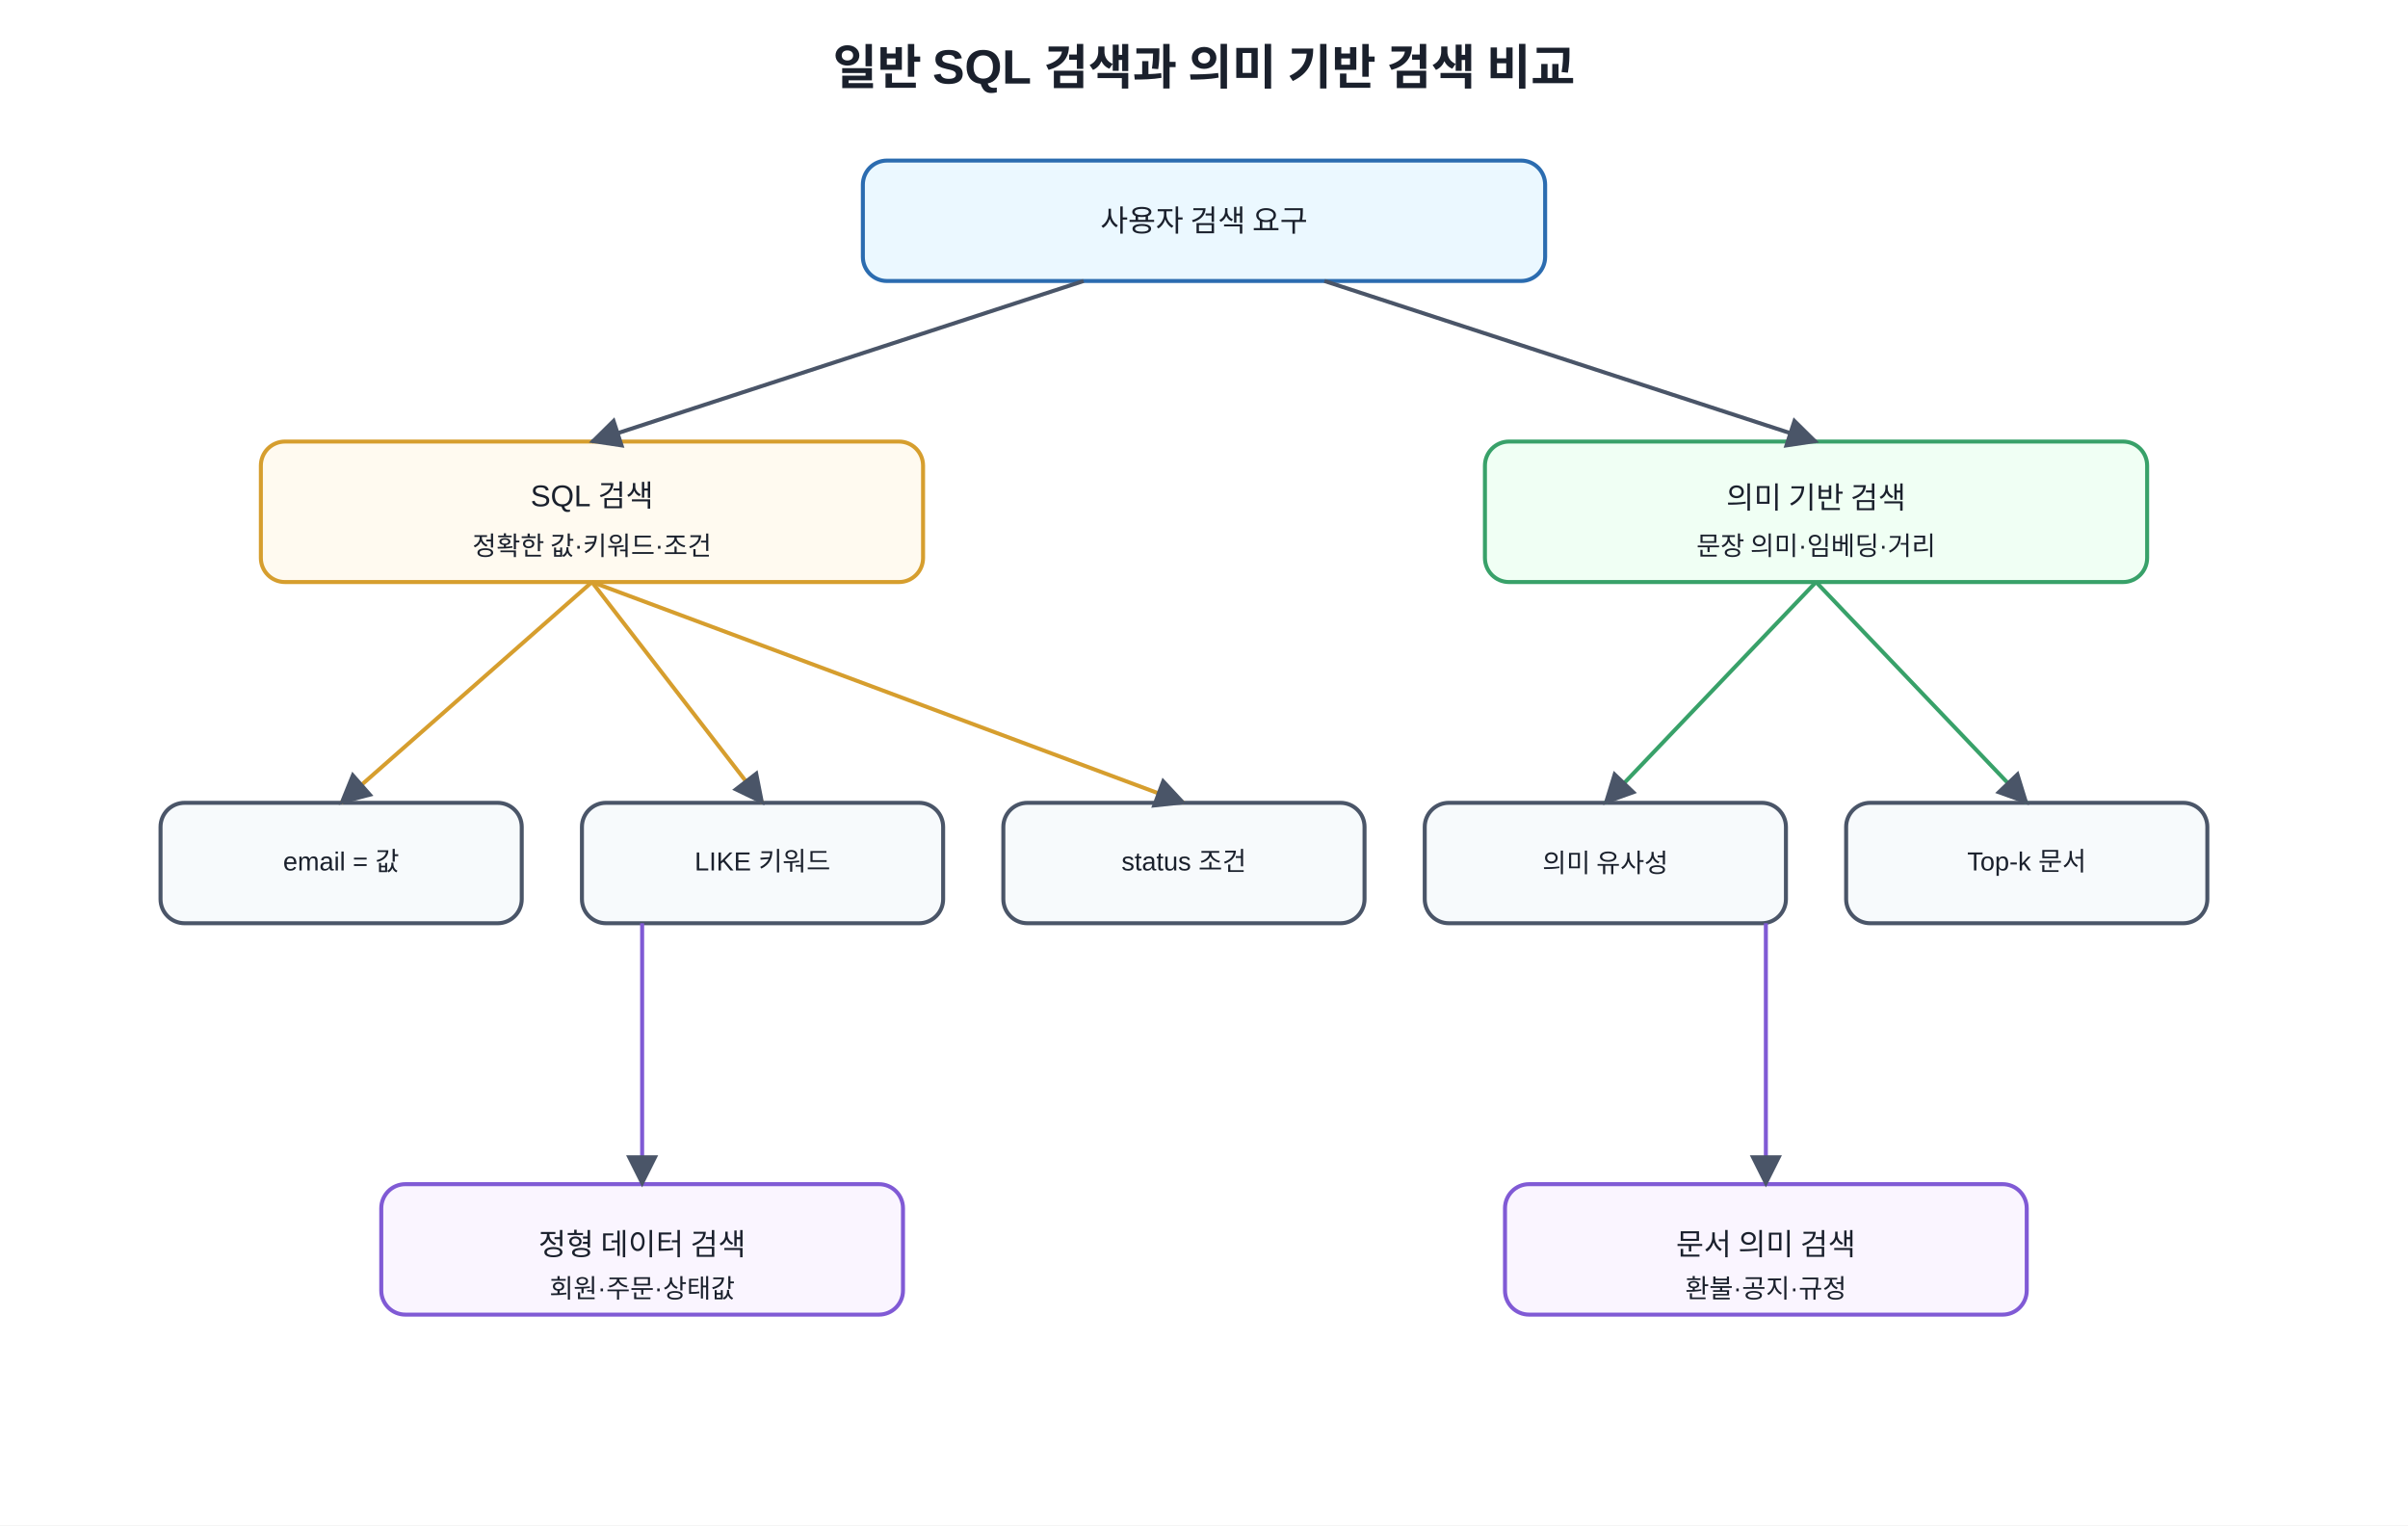
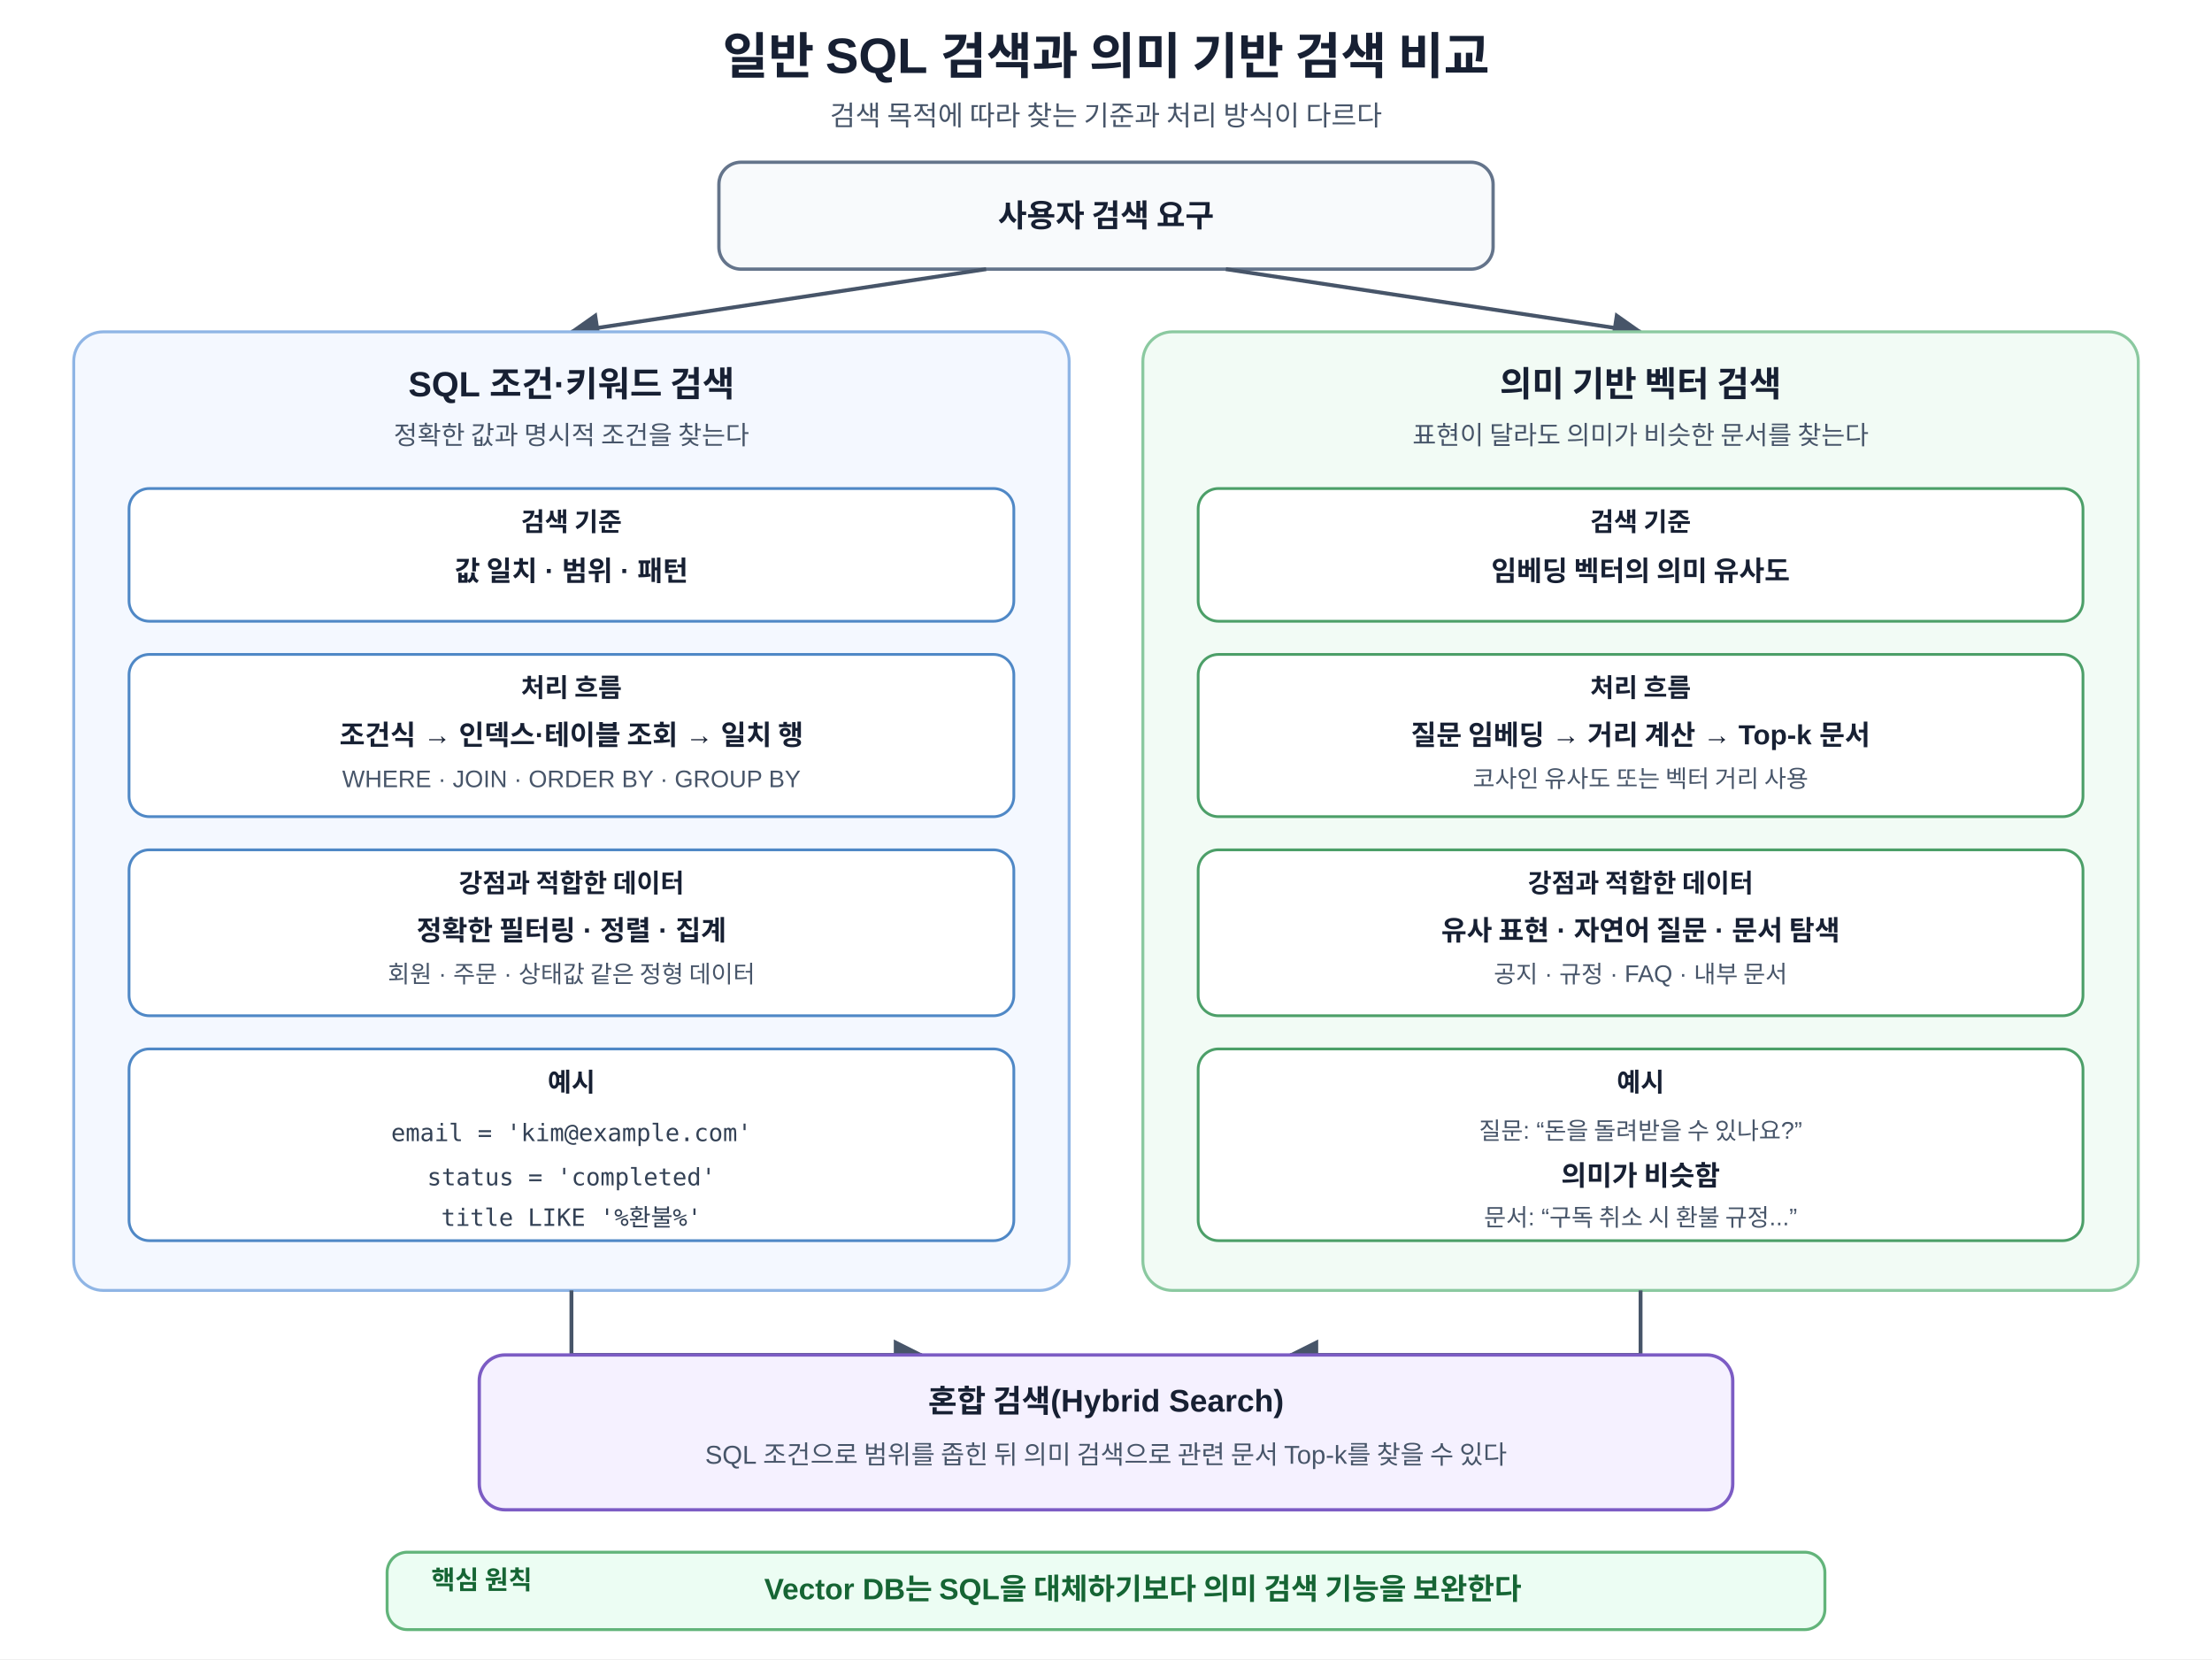
- <svg xmlns="http://www.w3.org/2000/svg" width="1200" height="760" viewBox="0 0 1200 760">
+ <svg xmlns="http://www.w3.org/2000/svg" width="1200" height="900" viewBox="0 0 1200 900" role="img" aria-labelledby="title desc">
  <defs>
-     <marker id="a" viewBox="0 0 10 10" refX="9" refY="5" markerWidth="8" markerHeight="8" orient="auto">
-       <path d="M0 0L10 5L0 10z" fill="#4a5568" />
+     <marker id="arrow" viewBox="0 0 10 10" refX="9" refY="5" markerWidth="8" markerHeight="8" orient="auto">
+       <path d="M 0 0 L 10 5 L 0 10 z" fill="#475569" />
    </marker>
-     <style>text{font-family:Malgun Gothic,Apple SD Gothic Neo,Noto Sans KR,Arial,sans-serif;fill:#1a202c}.t{font-size:24px;font-weight:700}.b{fill:#f7fafc;stroke:#4a5568;stroke-width:2;rx:12}.m{fill:#ebf8ff;stroke:#2b6cb0}.g{fill:#f0fff4;stroke:#38a169}.y{fill:#fffaf0;stroke:#d69e2e}.p{fill:#faf5ff;stroke:#805ad5}.l{font-size:15px;text-anchor:middle;dominant-baseline:middle}.s{font-size:13px;text-anchor:middle;dominant-baseline:middle}</style>
+     <style>
+       text{font-family:Malgun Gothic,Apple SD Gothic Neo,Noto Sans KR,Arial,sans-serif;fill:#172033}
+       .title{font-size:27px;font-weight:700;text-anchor:middle}
+       .subtitle{font-size:15px;text-anchor:middle;fill:#475569}
+       .request{fill:#f8fafc;stroke:#64748b;stroke-width:1.8;rx:12}
+       .request-text{font-size:17px;font-weight:700;text-anchor:middle;dominant-baseline:middle}
+       .panel{stroke-width:1.6;rx:16}
+       .sql-panel{fill:#f4f8ff;stroke:#8fb5e5}
+       .semantic-panel{fill:#f2fbf5;stroke:#8bc9a0}
+       .panel-title{font-size:19px;font-weight:700;text-anchor:middle}
+       .panel-sub{font-size:14px;text-anchor:middle;fill:#475569}
+       .card{fill:#fff;stroke-width:1.5;rx:11}
+       .sql-card{stroke:#4f88c6}
+       .semantic-card{stroke:#4c9f68}
+       .card-title{font-size:14px;font-weight:700;text-anchor:middle}
+       .card-main{font-size:15px;font-weight:700;text-anchor:middle}
+       .card-sub{font-size:13px;text-anchor:middle;fill:#475569}
+       .code{font-family:Consolas,D2Coding,monospace;font-size:13px;text-anchor:middle;fill:#334155}
+       .arrow{stroke:#475569;stroke-width:2.1;fill:none;marker-end:url(#arrow)}
+       .hybrid{fill:#f5f1ff;stroke:#7c5cc4;stroke-width:1.8;rx:14}
+       .hybrid-title{font-size:17px;font-weight:700;text-anchor:middle}
+       .hybrid-sub{font-size:14px;text-anchor:middle;fill:#475569}
+       .principle{fill:#ecfdf3;stroke:#62b47a;stroke-width:1.6;rx:11}
+       .principle-label{font-size:14px;font-weight:700;fill:#166534}
+       .principle-text{font-size:16px;font-weight:700;text-anchor:middle;dominant-baseline:middle;fill:#166534}
+     </style>
  </defs>
-   <rect width="100%" height="100%" fill="white" />
-   <text x="600" y="42" text-anchor="middle" class="t">일반 SQL 검색과 의미 기반 검색 비교</text>
-   <rect x="430" y="80" width="340" height="60" class="b m" />
-   <text x="600" y="110" class="l">사용자 검색 요구</text>
-   <rect x="130" y="220" width="330" height="70" class="b y" />
-   <text x="295" y="248" class="l">SQL 검색</text>
-   <text x="295" y="272" class="s">정확한 값·키워드·조건</text>
-   <rect x="740" y="220" width="330" height="70" class="b g" />
-   <text x="905" y="248" class="l">의미 기반 검색</text>
-   <text x="905" y="272" class="s">문장 의미·임베딩·거리</text>
-   <rect x="80" y="400" width="180" height="60" class="b" />
-   <text x="170" y="430" class="s">email = 값</text>
-   <rect x="290" y="400" width="180" height="60" class="b" />
-   <text x="380" y="430" class="s">LIKE 키워드</text>
-   <rect x="500" y="400" width="180" height="60" class="b" />
-   <text x="590" y="430" class="s">status 조건</text>
-   <rect x="710" y="400" width="180" height="60" class="b" />
-   <text x="800" y="430" class="s">의미 유사성</text>
-   <rect x="920" y="400" width="180" height="60" class="b" />
-   <text x="1010" y="430" class="s">Top-k 문서</text>
-   <rect x="190" y="590" width="260" height="65" class="b p" />
-   <text x="320" y="620" class="l">정형 데이터 검색</text>
-   <text x="320" y="642" class="s">회원·주문·상태값</text>
-   <rect x="750" y="590" width="260" height="65" class="b p" />
-   <text x="880" y="620" class="l">문서 의미 검색</text>
-   <text x="880" y="642" class="s">환불·공지·규정</text>
-   <line x1="540" y1="140" x2="295" y2="220" stroke="#4a5568" stroke-width="2" marker-end="url(#a)" />
-   <line x1="660" y1="140" x2="905" y2="220" stroke="#4a5568" stroke-width="2" marker-end="url(#a)" />
-   <line x1="295" y1="290" x2="170" y2="400" stroke="#d69e2e" stroke-width="2" marker-end="url(#a)" />
-   <line x1="295" y1="290" x2="380" y2="400" stroke="#d69e2e" stroke-width="2" marker-end="url(#a)" />
-   <line x1="295" y1="290" x2="590" y2="400" stroke="#d69e2e" stroke-width="2" marker-end="url(#a)" />
-   <line x1="905" y1="290" x2="800" y2="400" stroke="#38a169" stroke-width="2" marker-end="url(#a)" />
-   <line x1="905" y1="290" x2="1010" y2="400" stroke="#38a169" stroke-width="2" marker-end="url(#a)" />
-   <line x1="320" y1="460" x2="320" y2="590" stroke="#805ad5" stroke-width="2" marker-end="url(#a)" />
-   <line x1="880" y1="460" x2="880" y2="590" stroke="#805ad5" stroke-width="2" marker-end="url(#a)" />
+   <rect width="1200" height="900" fill="#fff" />
+   <text x="600" y="40" class="title">일반 SQL 검색과 의미 기반 검색 비교</text>
+   <text x="600" y="68" class="subtitle">검색 목적에 따라 찾는 기준과 처리 방식이 다르다</text>
+   <rect x="390" y="88" width="420" height="58" class="request" />
+   <text x="600" y="117" class="request-text">사용자 검색 요구</text>
+   <path d="M 535 146 L 310 180" class="arrow" />
+   <path d="M 665 146 L 890 180" class="arrow" />
+   <rect x="40" y="180" width="540" height="520" class="panel sql-panel" />
+   <text x="310" y="215" class="panel-title">SQL 조건·키워드 검색</text>
+   <text x="310" y="241" class="panel-sub">정확한 값과 명시적 조건을 찾는다</text>
+   <rect x="70" y="265" width="480" height="72" class="card sql-card" />
+   <text x="310" y="288" class="card-title">검색 기준</text>
+   <text x="310" y="315" class="card-main">값 일치 · 범위 · 패턴</text>
+   <rect x="70" y="355" width="480" height="88" class="card sql-card" />
+   <text x="310" y="378" class="card-title">처리 흐름</text>
+   <text x="310" y="404" class="card-main">조건식 → 인덱스·테이블 조회 → 일치 행</text>
+   <text x="310" y="427" class="card-sub">WHERE · JOIN · ORDER BY · GROUP BY</text>
+   <rect x="70" y="461" width="480" height="90" class="card sql-card" />
+   <text x="310" y="484" class="card-title">강점과 적합한 데이터</text>
+   <text x="310" y="510" class="card-main">정확한 필터링 · 정렬 · 집계</text>
+   <text x="310" y="533" class="card-sub">회원 · 주문 · 상태값 같은 정형 데이터</text>
+   <rect x="70" y="569" width="480" height="104" class="card sql-card" />
+   <text x="310" y="592" class="card-title">예시</text>
+   <text x="310" y="619" class="code">email = 'kim@example.com'</text>
+   <text x="310" y="643" class="code">status = 'completed'</text>
+   <text x="310" y="665" class="code">title LIKE '%환불%'</text>
+   <rect x="620" y="180" width="540" height="520" class="panel semantic-panel" />
+   <text x="890" y="215" class="panel-title">의미 기반 벡터 검색</text>
+   <text x="890" y="241" class="panel-sub">표현이 달라도 의미가 비슷한 문서를 찾는다</text>
+   <rect x="650" y="265" width="480" height="72" class="card semantic-card" />
+   <text x="890" y="288" class="card-title">검색 기준</text>
+   <text x="890" y="315" class="card-main">임베딩 벡터의 의미 유사도</text>
+   <rect x="650" y="355" width="480" height="88" class="card semantic-card" />
+   <text x="890" y="378" class="card-title">처리 흐름</text>
+   <text x="890" y="404" class="card-main">질문 임베딩 → 거리 계산 → Top-k 문서</text>
+   <text x="890" y="427" class="card-sub">코사인 유사도 또는 벡터 거리 사용</text>
+   <rect x="650" y="461" width="480" height="90" class="card semantic-card" />
+   <text x="890" y="484" class="card-title">강점과 적합한 데이터</text>
+   <text x="890" y="510" class="card-main">유사 표현 · 자연어 질문 · 문서 탐색</text>
+   <text x="890" y="533" class="card-sub">공지 · 규정 · FAQ · 내부 문서</text>
+   <rect x="650" y="569" width="480" height="104" class="card semantic-card" />
+   <text x="890" y="592" class="card-title">예시</text>
+   <text x="890" y="618" class="card-sub">질문: “돈을 돌려받을 수 있나요?”</text>
+   <text x="890" y="643" class="card-main">의미가 비슷함</text>
+   <text x="890" y="665" class="card-sub">문서: “구독 취소 시 환불 규정...”</text>
+   <path d="M 310 700 V 735 H 500" class="arrow" />
+   <path d="M 890 700 V 735 H 700" class="arrow" />
+   <rect x="260" y="735" width="680" height="84" class="hybrid" />
+   <text x="600" y="766" class="hybrid-title">혼합 검색(Hybrid Search)</text>
+   <text x="600" y="794" class="hybrid-sub">SQL 조건으로 범위를 좁힌 뒤 의미 검색으로 관련 문서 Top-k를 찾을 수 있다</text>
+   <rect x="210" y="842" width="780" height="42" class="principle" />
+   <text x="234" y="862" class="principle-label">핵심 원칙</text>
+   <text x="620" y="863" class="principle-text">Vector DB는 SQL을 대체하기보다 의미 검색 기능을 보완한다</text>
</svg>
